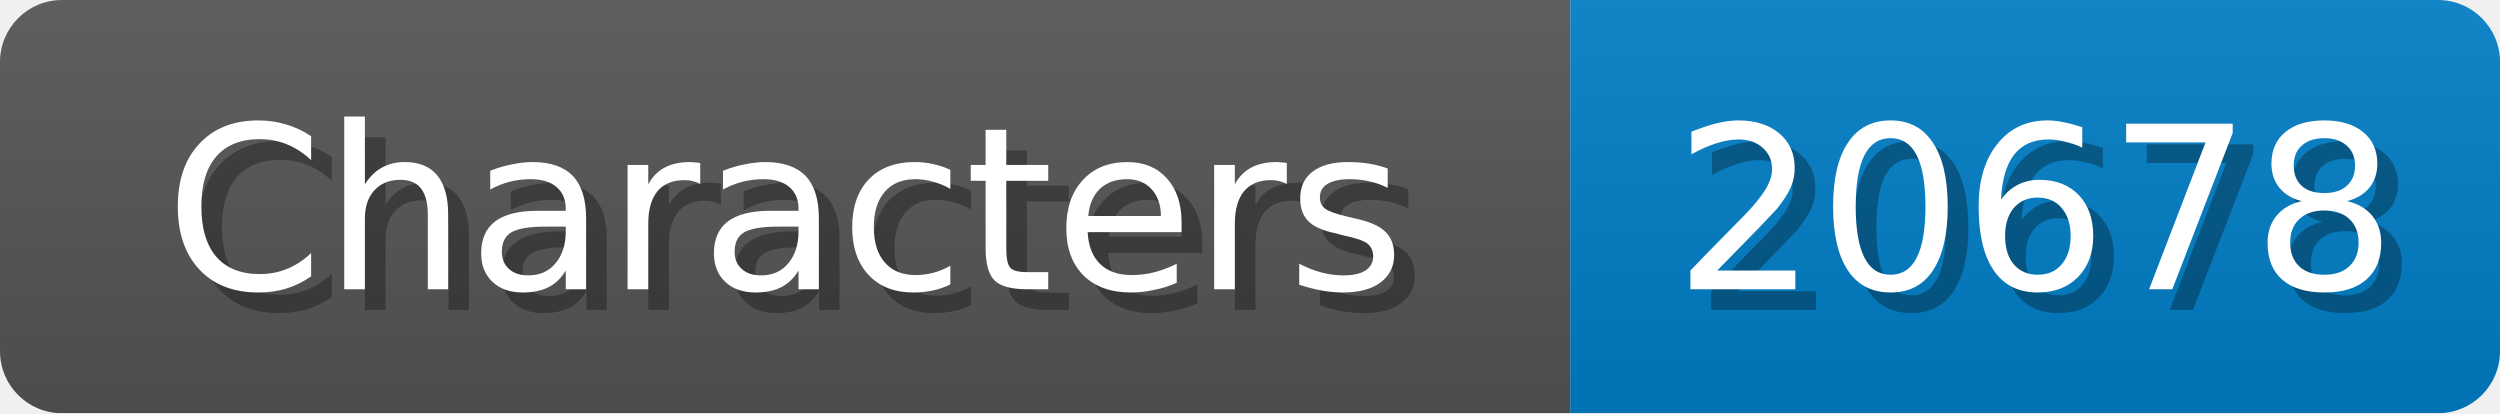
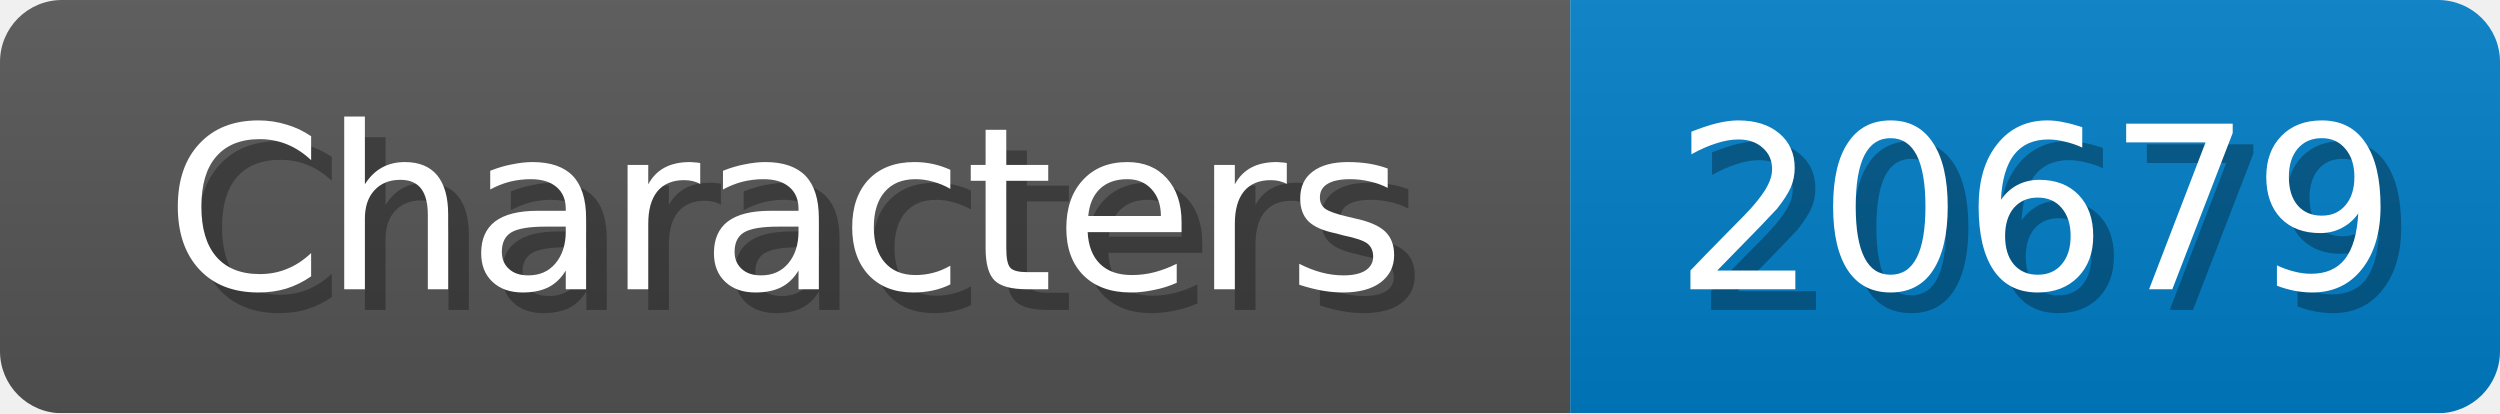
<svg xmlns="http://www.w3.org/2000/svg" width="121" height="20">
  <linearGradient id="b" x2="0" y2="100%">
    <stop offset="0" stop-color="#bbb" stop-opacity=".1" />
    <stop offset="1" stop-opacity=".1" />
  </linearGradient>
  <mask id="anybadge_1">
    <rect width="121" height="20" rx="3" fill="#fff" />
  </mask>
  <g mask="url(#anybadge_1)">
    <path fill="#555" d="M0 0h76v20H0z" />
    <path fill="#007ec6" d="M76 0h45v20H76z" />
    <path fill="url(#b)" d="M0 0h121v20H0z" />
  </g>
  <g fill="#fff" text-anchor="middle" font-family="DejaVu Sans,Verdana,Geneva,sans-serif" font-size="11">
    <text x="39.0" y="15" fill="#010101" fill-opacity=".3">Characters</text>
    <text x="38.0" y="14">Characters</text>
  </g>
  <g fill="#fff" text-anchor="middle" font-family="DejaVu Sans,Verdana,Geneva,sans-serif" font-size="11">
-     <text x="99.5" y="15" fill="#010101" fill-opacity=".3">20678</text>
-     <text x="98.5" y="14">20678</text>
+     <text x="99.5" y="15" fill="#010101" fill-opacity=".3">20679</text>
+     <text x="98.5" y="14">20679</text>
  </g>
</svg>
